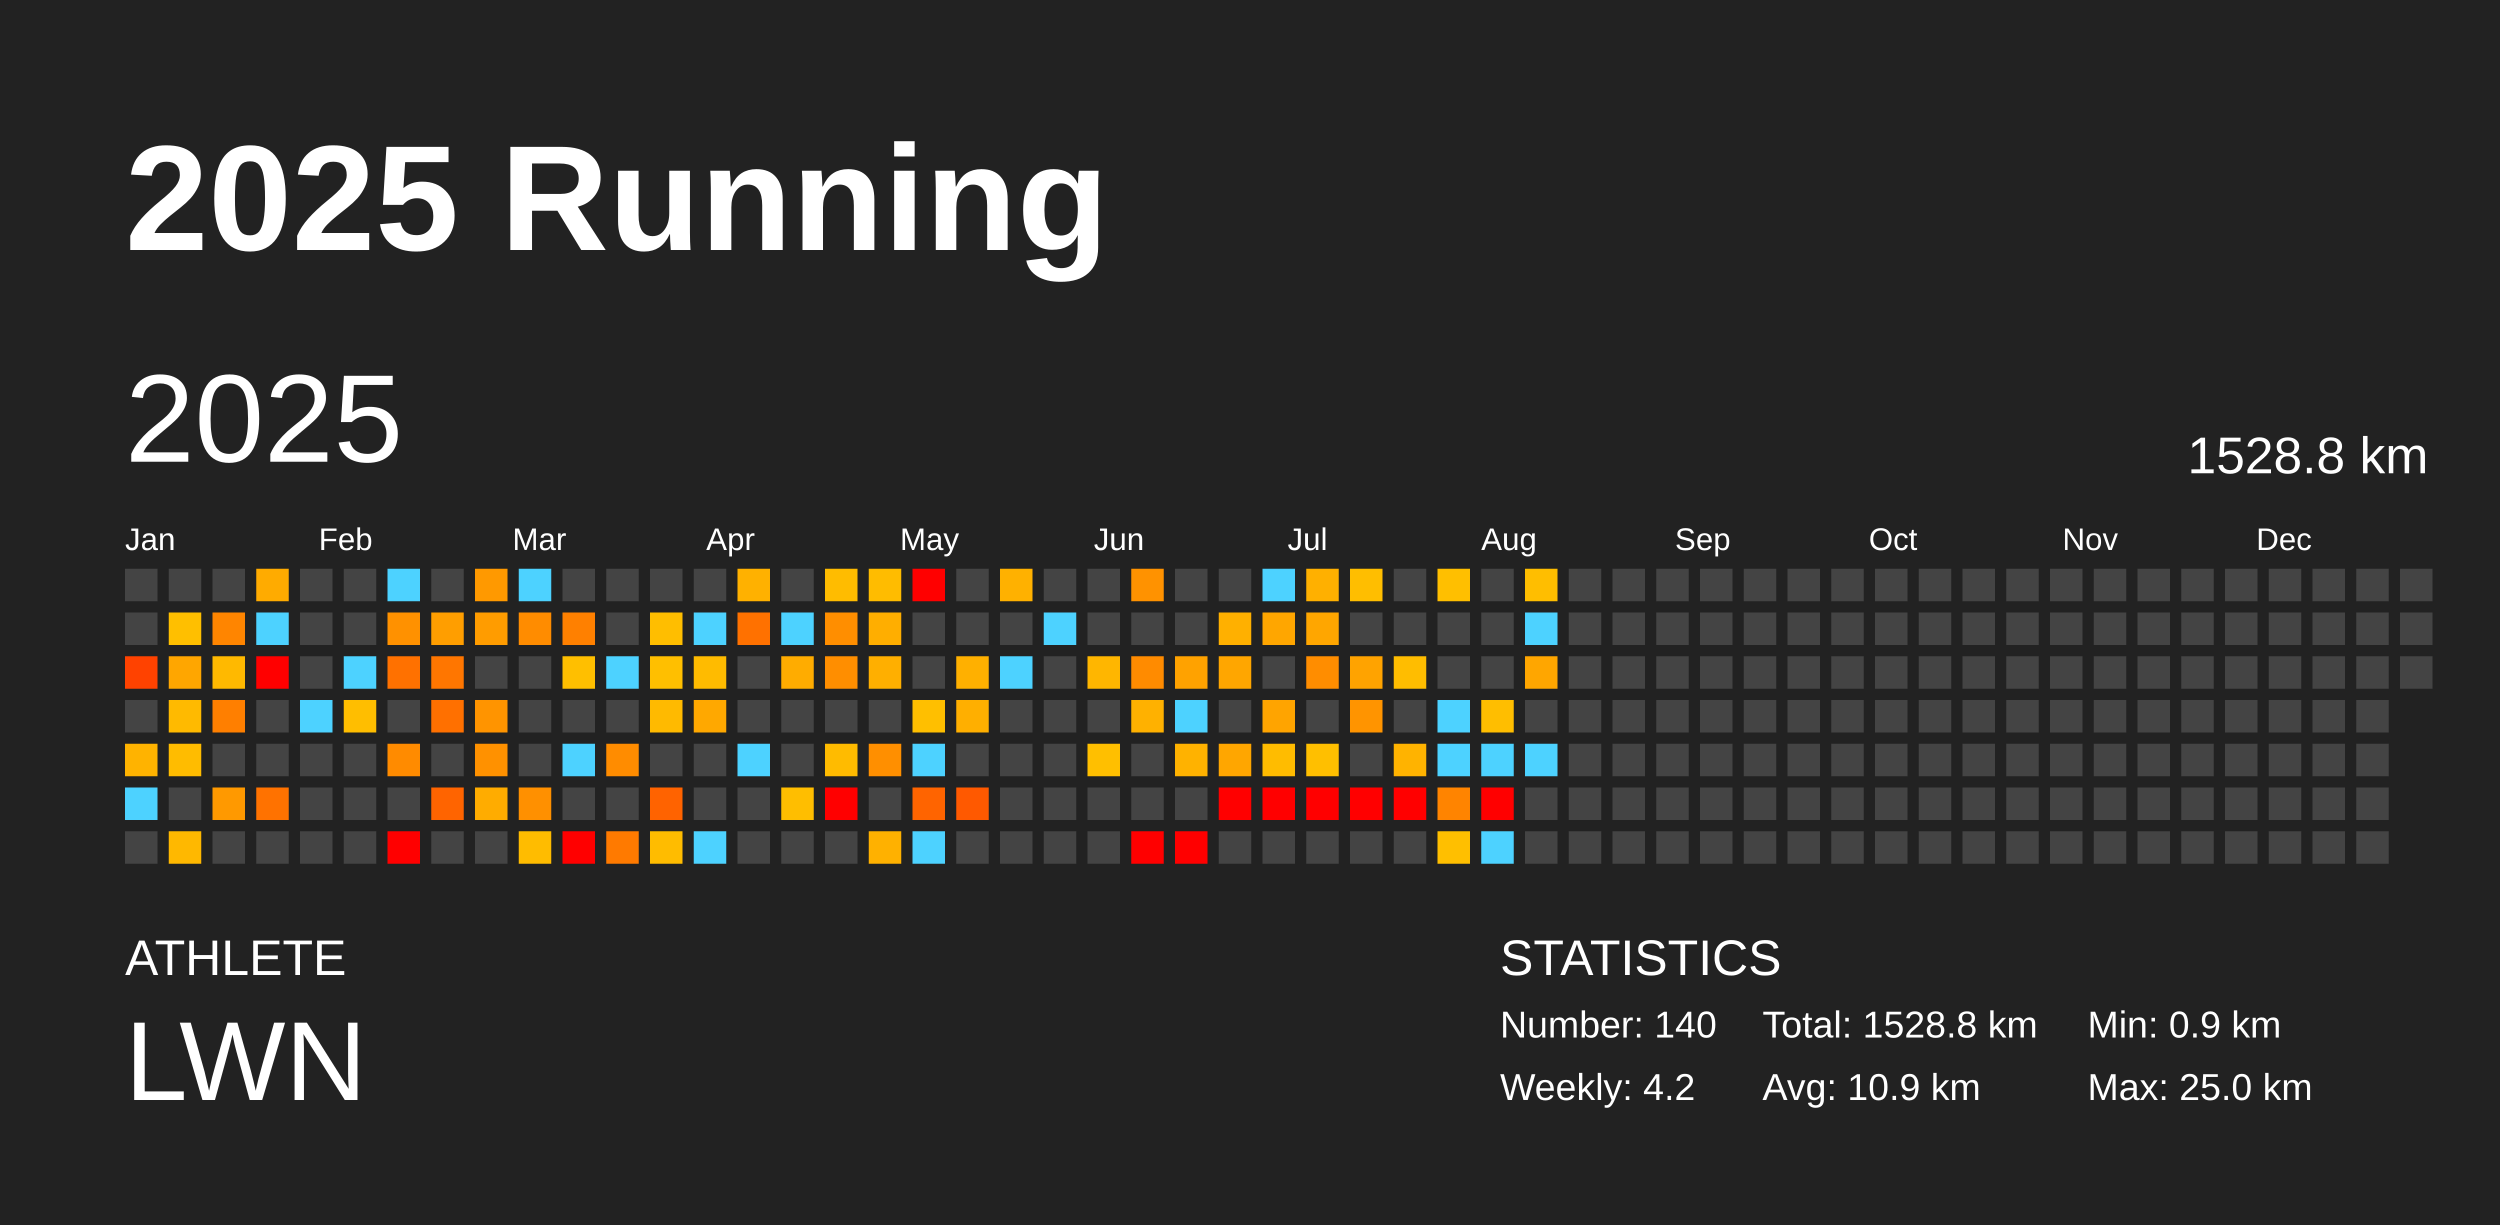
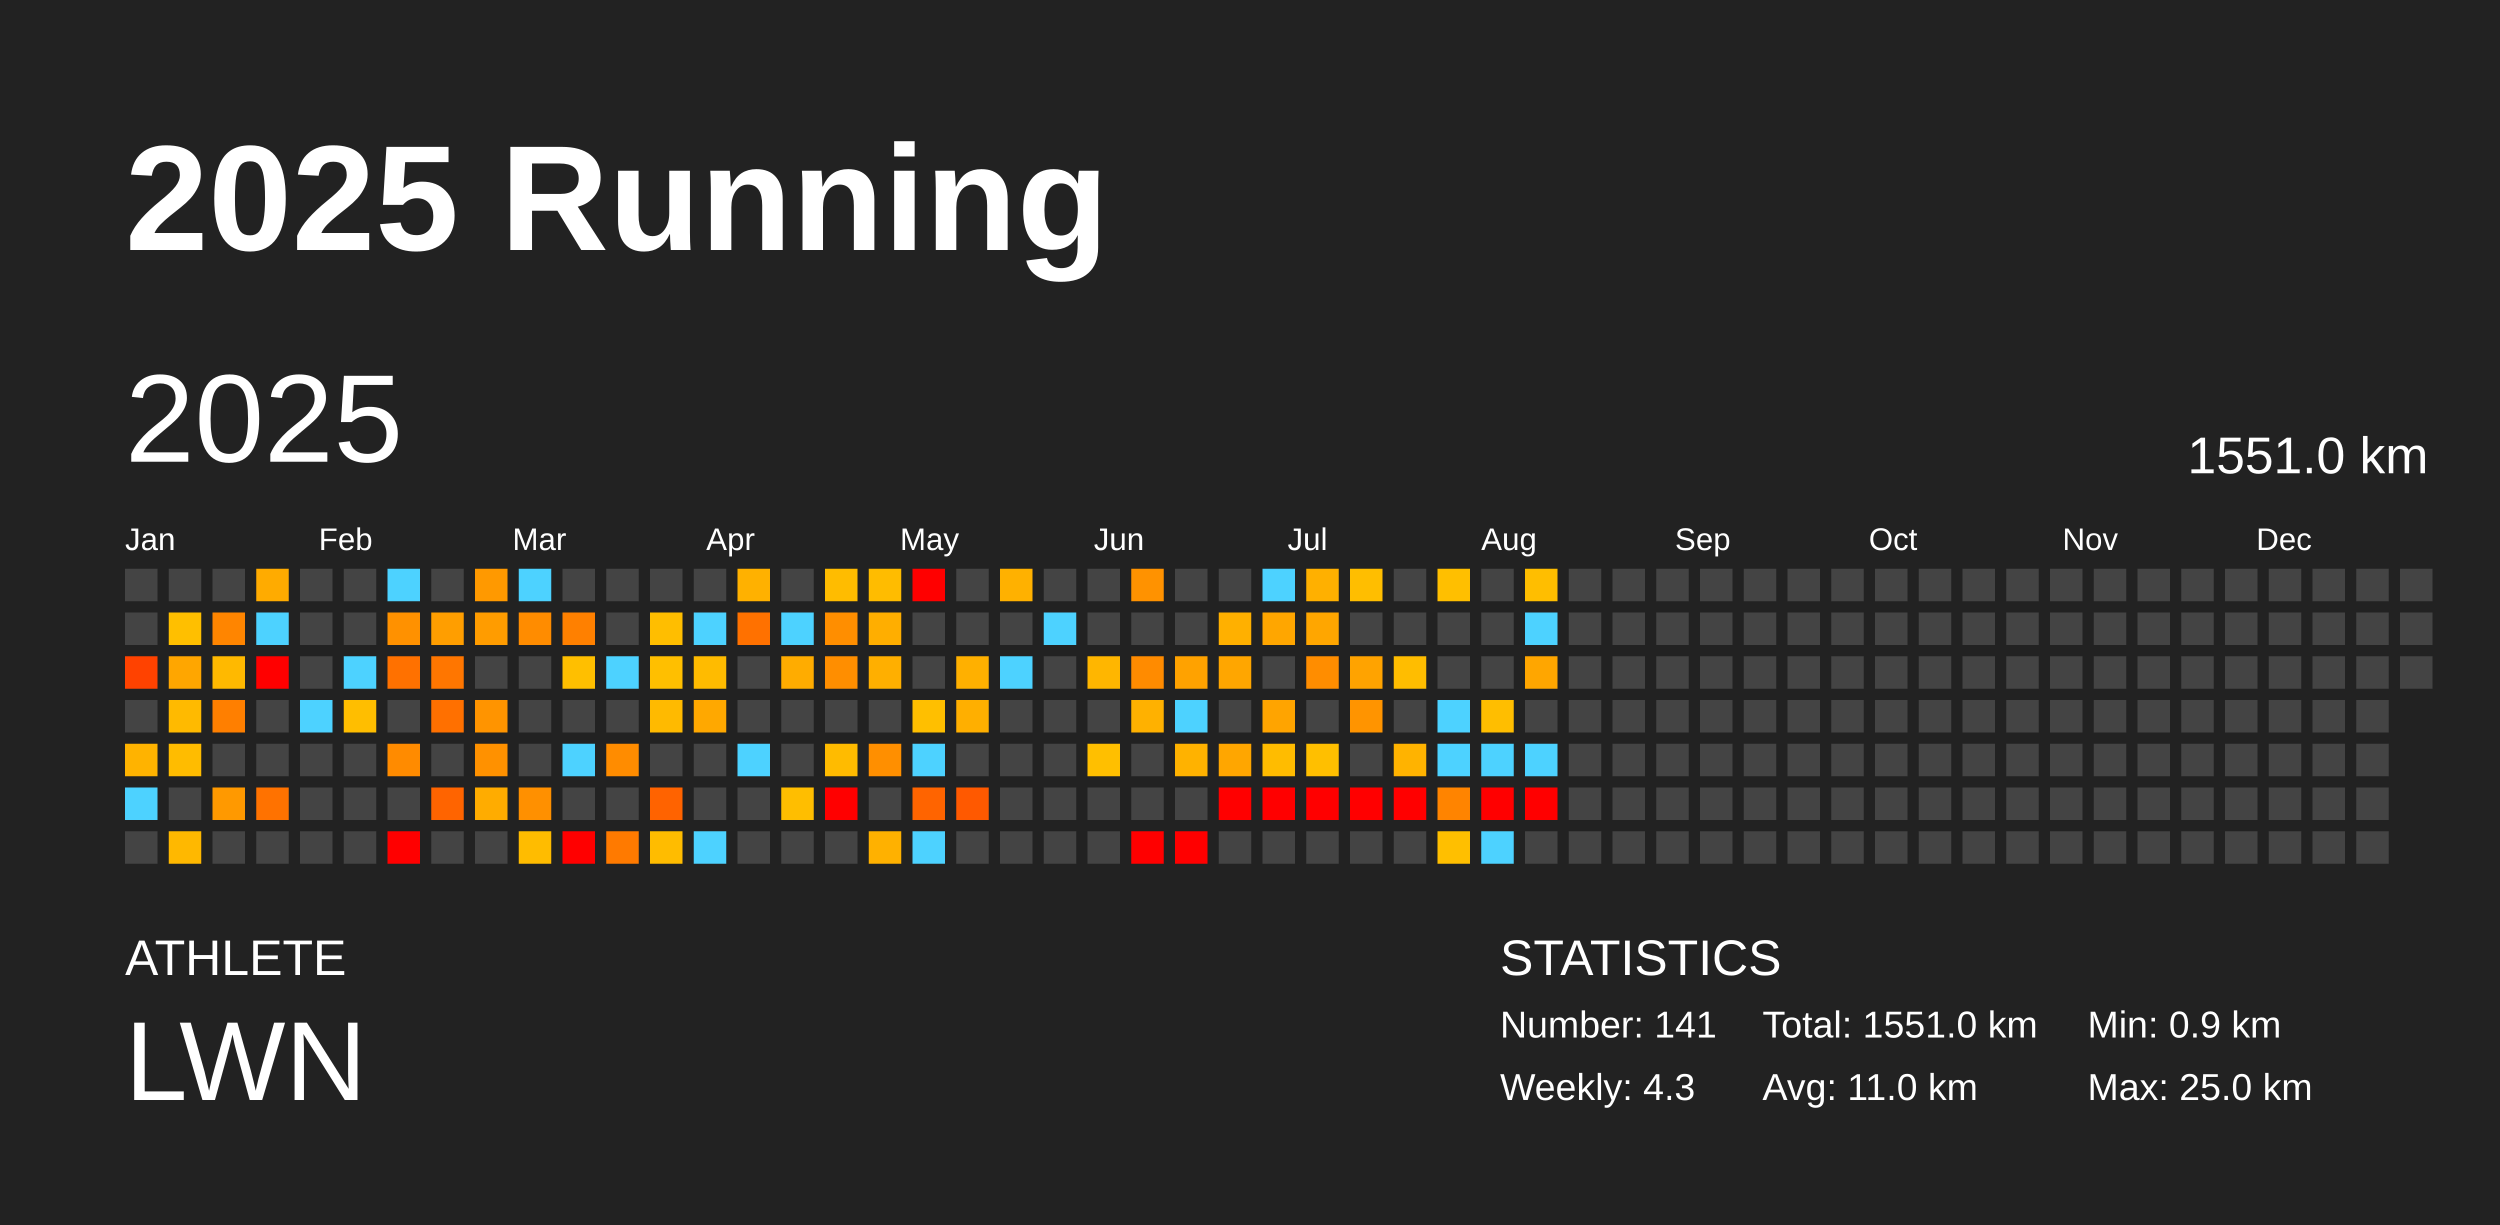
<svg xmlns="http://www.w3.org/2000/svg" baseProfile="full" height="98mm" version="1.1" viewBox="0,0,200,98" width="200mm">
  <defs />
  <rect fill="#222222" height="98" width="200" x="0" y="0" />
  <text fill="#FFFFFF" style="font-size:12px; font-family:Arial; font-weight:bold;" x="10" y="20">2025 Running</text>
  <text fill="#FFFFFF" style="font-size:4px; font-family:Arial" x="10" y="78">ATHLETE</text>
  <text fill="#FFFFFF" style="font-size:9px; font-family:Arial" x="10" y="88">LWN</text>
  <text fill="#FFFFFF" style="font-size:4px; font-family:Arial" x="120" y="78">STATISTICS</text>
-   <text fill="#FFFFFF" style="font-size:3px; font-family:Arial" x="120" y="83">Number: 140</text>
-   <text fill="#FFFFFF" style="font-size:3px; font-family:Arial" x="120" y="88">Weekly: 4.2</text>
-   <text fill="#FFFFFF" style="font-size:3px; font-family:Arial" x="141" y="83">Total: 1528.8 km</text>
-   <text fill="#FFFFFF" style="font-size:3px; font-family:Arial" x="141" y="88">Avg: 10.9 km</text>
+   <text fill="#FFFFFF" style="font-size:3px; font-family:Arial" x="120" y="83">Number: 141</text>
+   <text fill="#FFFFFF" style="font-size:3px; font-family:Arial" x="120" y="88">Weekly: 4.3</text>
+   <text fill="#FFFFFF" style="font-size:3px; font-family:Arial" x="141" y="83">Total: 1551.0 km</text>
+   <text fill="#FFFFFF" style="font-size:3px; font-family:Arial" x="141" y="88">Avg: 11.0 km</text>
  <text fill="#FFFFFF" style="font-size:3px; font-family:Arial" x="167" y="83">Min: 0.9 km</text>
  <text fill="#FFFFFF" style="font-size:3px; font-family:Arial" x="167" y="88">Max: 25.0 km</text>
  <text dominant-baseline="hanging" fill="#FFFFFF" style="font-size:10.0px; font-family:Arial;" x="10" y="30">2025</text>
-   <text dominant-baseline="hanging" fill="#FFFFFF" style="font-size:4.125px; font-family:Arial;" x="175" y="35">1528.8 km</text>
+   <text dominant-baseline="hanging" fill="#FFFFFF" style="font-size:4.125px; font-family:Arial;" x="175" y="35">1551.0 km</text>
  <text fill="#FFFFFF" style="font-size:2.5px; font-family:Arial" x="10.0" y="44">Jan</text>
  <text fill="#FFFFFF" style="font-size:2.5px; font-family:Arial" x="25.5" y="44">Feb</text>
  <text fill="#FFFFFF" style="font-size:2.5px; font-family:Arial" x="41.0" y="44">Mar</text>
  <text fill="#FFFFFF" style="font-size:2.5px; font-family:Arial" x="56.5" y="44">Apr</text>
  <text fill="#FFFFFF" style="font-size:2.5px; font-family:Arial" x="72.0" y="44">May</text>
  <text fill="#FFFFFF" style="font-size:2.5px; font-family:Arial" x="87.5" y="44">Jun</text>
  <text fill="#FFFFFF" style="font-size:2.5px; font-family:Arial" x="103.0" y="44">Jul</text>
  <text fill="#FFFFFF" style="font-size:2.5px; font-family:Arial" x="118.5" y="44">Aug</text>
  <text fill="#FFFFFF" style="font-size:2.5px; font-family:Arial" x="134.0" y="44">Sep</text>
  <text fill="#FFFFFF" style="font-size:2.5px; font-family:Arial" x="149.5" y="44">Oct</text>
  <text fill="#FFFFFF" style="font-size:2.5px; font-family:Arial" x="165.0" y="44">Nov</text>
  <text fill="#FFFFFF" style="font-size:2.5px; font-family:Arial" x="180.5" y="44">Dec</text>
  <rect fill="#444444" height="2.6" width="2.6" x="10.0" y="45.5" />
  <rect fill="#444444" height="2.6" width="2.6" x="10.0" y="49.0" />
  <rect fill="#ff4200" height="2.6" width="2.6" x="10.0" y="52.5" />
  <rect fill="#444444" height="2.6" width="2.6" x="10.0" y="56.0" />
  <rect fill="#ffb300" height="2.6" width="2.6" x="10.0" y="59.5" />
  <rect fill="#4dd2ff" height="2.6" width="2.6" x="10.0" y="63.0" />
  <rect fill="#444444" height="2.6" width="2.6" x="10.0" y="66.5" />
  <rect fill="#444444" height="2.6" width="2.6" x="13.5" y="45.5" />
  <rect fill="#ffbf00" height="2.6" width="2.6" x="13.5" y="49.0" />
  <rect fill="#ffa600" height="2.6" width="2.6" x="13.5" y="52.5" />
  <rect fill="#ffba00" height="2.6" width="2.6" x="13.5" y="56.0" />
  <rect fill="#ffbc00" height="2.6" width="2.6" x="13.5" y="59.5" />
  <rect fill="#444444" height="2.6" width="2.6" x="13.5" y="63.0" />
  <rect fill="#ffb800" height="2.6" width="2.6" x="13.5" y="66.5" />
  <rect fill="#444444" height="2.6" width="2.6" x="17.0" y="45.5" />
  <rect fill="#ff8500" height="2.6" width="2.6" x="17.0" y="49.0" />
  <rect fill="#ffb900" height="2.6" width="2.6" x="17.0" y="52.5" />
  <rect fill="#ff7f00" height="2.6" width="2.6" x="17.0" y="56.0" />
  <rect fill="#444444" height="2.6" width="2.6" x="17.0" y="59.5" />
  <rect fill="#ff9900" height="2.6" width="2.6" x="17.0" y="63.0" />
  <rect fill="#444444" height="2.6" width="2.6" x="17.0" y="66.5" />
  <rect fill="#ffab00" height="2.6" width="2.6" x="20.5" y="45.5" />
  <rect fill="#4dd2ff" height="2.6" width="2.6" x="20.5" y="49.0" />
  <rect fill="red" height="2.6" width="2.6" x="20.5" y="52.5" />
  <rect fill="#444444" height="2.6" width="2.6" x="20.5" y="56.0" />
  <rect fill="#444444" height="2.6" width="2.6" x="20.5" y="59.5" />
  <rect fill="#ff7200" height="2.6" width="2.6" x="20.5" y="63.0" />
  <rect fill="#444444" height="2.6" width="2.6" x="20.5" y="66.5" />
  <rect fill="#444444" height="2.6" width="2.6" x="24.0" y="45.5" />
  <rect fill="#444444" height="2.6" width="2.6" x="24.0" y="49.0" />
  <rect fill="#444444" height="2.6" width="2.6" x="24.0" y="52.5" />
  <rect fill="#4dd2ff" height="2.6" width="2.6" x="24.0" y="56.0" />
  <rect fill="#444444" height="2.6" width="2.6" x="24.0" y="59.5" />
  <rect fill="#444444" height="2.6" width="2.6" x="24.0" y="63.0" />
  <rect fill="#444444" height="2.6" width="2.6" x="24.0" y="66.5" />
  <rect fill="#444444" height="2.6" width="2.6" x="27.5" y="45.5" />
  <rect fill="#444444" height="2.6" width="2.6" x="27.5" y="49.0" />
  <rect fill="#4dd2ff" height="2.6" width="2.6" x="27.5" y="52.5" />
  <rect fill="#ffbe00" height="2.6" width="2.6" x="27.5" y="56.0" />
  <rect fill="#444444" height="2.6" width="2.6" x="27.5" y="59.5" />
  <rect fill="#444444" height="2.6" width="2.6" x="27.5" y="63.0" />
  <rect fill="#444444" height="2.6" width="2.6" x="27.5" y="66.5" />
  <rect fill="#4dd2ff" height="2.6" width="2.6" x="31.0" y="45.5" />
  <rect fill="#ff9100" height="2.6" width="2.6" x="31.0" y="49.0" />
  <rect fill="#ff7100" height="2.6" width="2.6" x="31.0" y="52.5" />
  <rect fill="#444444" height="2.6" width="2.6" x="31.0" y="56.0" />
  <rect fill="#ff8b00" height="2.6" width="2.6" x="31.0" y="59.5" />
  <rect fill="#444444" height="2.6" width="2.6" x="31.0" y="63.0" />
  <rect fill="red" height="2.6" width="2.6" x="31.0" y="66.5" />
  <rect fill="#444444" height="2.6" width="2.6" x="34.5" y="45.5" />
  <rect fill="#ff9e00" height="2.6" width="2.6" x="34.5" y="49.0" />
  <rect fill="#ff7600" height="2.6" width="2.6" x="34.5" y="52.5" />
  <rect fill="#ff7000" height="2.6" width="2.6" x="34.5" y="56.0" />
  <rect fill="#444444" height="2.6" width="2.6" x="34.5" y="59.5" />
  <rect fill="#ff6400" height="2.6" width="2.6" x="34.5" y="63.0" />
  <rect fill="#444444" height="2.6" width="2.6" x="34.5" y="66.5" />
  <rect fill="#ff9900" height="2.6" width="2.6" x="38.0" y="45.5" />
  <rect fill="#ff9c00" height="2.6" width="2.6" x="38.0" y="49.0" />
  <rect fill="#444444" height="2.6" width="2.6" x="38.0" y="52.5" />
  <rect fill="#ff9400" height="2.6" width="2.6" x="38.0" y="56.0" />
  <rect fill="#ff9100" height="2.6" width="2.6" x="38.0" y="59.5" />
  <rect fill="#ffac00" height="2.6" width="2.6" x="38.0" y="63.0" />
  <rect fill="#444444" height="2.6" width="2.6" x="38.0" y="66.5" />
  <rect fill="#4dd2ff" height="2.6" width="2.6" x="41.5" y="45.5" />
  <rect fill="#ff8c00" height="2.6" width="2.6" x="41.5" y="49.0" />
  <rect fill="#444444" height="2.6" width="2.6" x="41.5" y="52.5" />
  <rect fill="#444444" height="2.6" width="2.6" x="41.5" y="56.0" />
  <rect fill="#444444" height="2.6" width="2.6" x="41.5" y="59.5" />
  <rect fill="#ff9000" height="2.6" width="2.6" x="41.5" y="63.0" />
  <rect fill="#ffbc00" height="2.6" width="2.6" x="41.5" y="66.5" />
  <rect fill="#444444" height="2.6" width="2.6" x="45.0" y="45.5" />
  <rect fill="#ff8000" height="2.6" width="2.6" x="45.0" y="49.0" />
  <rect fill="#ffbf00" height="2.6" width="2.6" x="45.0" y="52.5" />
  <rect fill="#444444" height="2.6" width="2.6" x="45.0" y="56.0" />
  <rect fill="#4dd2ff" height="2.6" width="2.6" x="45.0" y="59.5" />
  <rect fill="#444444" height="2.6" width="2.6" x="45.0" y="63.0" />
  <rect fill="red" height="2.6" width="2.6" x="45.0" y="66.5" />
  <rect fill="#444444" height="2.6" width="2.6" x="48.5" y="45.5" />
  <rect fill="#444444" height="2.6" width="2.6" x="48.5" y="49.0" />
  <rect fill="#4dd2ff" height="2.6" width="2.6" x="48.5" y="52.5" />
  <rect fill="#444444" height="2.6" width="2.6" x="48.5" y="56.0" />
  <rect fill="#ff8c00" height="2.6" width="2.6" x="48.5" y="59.5" />
  <rect fill="#444444" height="2.6" width="2.6" x="48.5" y="63.0" />
  <rect fill="#ff7a00" height="2.6" width="2.6" x="48.5" y="66.5" />
  <rect fill="#444444" height="2.6" width="2.6" x="52.0" y="45.5" />
  <rect fill="#ffbe00" height="2.6" width="2.6" x="52.0" y="49.0" />
  <rect fill="#ffbf00" height="2.6" width="2.6" x="52.0" y="52.5" />
  <rect fill="#ffba00" height="2.6" width="2.6" x="52.0" y="56.0" />
  <rect fill="#444444" height="2.6" width="2.6" x="52.0" y="59.5" />
  <rect fill="#ff6300" height="2.6" width="2.6" x="52.0" y="63.0" />
  <rect fill="#ffbc00" height="2.6" width="2.6" x="52.0" y="66.5" />
  <rect fill="#444444" height="2.6" width="2.6" x="55.5" y="45.5" />
  <rect fill="#4dd2ff" height="2.6" width="2.6" x="55.5" y="49.0" />
  <rect fill="#ffbb00" height="2.6" width="2.6" x="55.5" y="52.5" />
  <rect fill="#ffa800" height="2.6" width="2.6" x="55.5" y="56.0" />
  <rect fill="#444444" height="2.6" width="2.6" x="55.5" y="59.5" />
  <rect fill="#444444" height="2.6" width="2.6" x="55.5" y="63.0" />
  <rect fill="#4dd2ff" height="2.6" width="2.6" x="55.5" y="66.5" />
  <rect fill="#ffb100" height="2.6" width="2.6" x="59.0" y="45.5" />
  <rect fill="#ff7100" height="2.6" width="2.6" x="59.0" y="49.0" />
  <rect fill="#444444" height="2.6" width="2.6" x="59.0" y="52.5" />
  <rect fill="#444444" height="2.6" width="2.6" x="59.0" y="56.0" />
  <rect fill="#4dd2ff" height="2.6" width="2.6" x="59.0" y="59.5" />
  <rect fill="#444444" height="2.6" width="2.6" x="59.0" y="63.0" />
  <rect fill="#444444" height="2.6" width="2.6" x="59.0" y="66.5" />
  <rect fill="#444444" height="2.6" width="2.6" x="62.5" y="45.5" />
  <rect fill="#4dd2ff" height="2.6" width="2.6" x="62.5" y="49.0" />
  <rect fill="#ffac00" height="2.6" width="2.6" x="62.5" y="52.5" />
  <rect fill="#444444" height="2.6" width="2.6" x="62.5" y="56.0" />
  <rect fill="#444444" height="2.6" width="2.6" x="62.5" y="59.5" />
  <rect fill="#ffbe00" height="2.6" width="2.6" x="62.5" y="63.0" />
  <rect fill="#444444" height="2.6" width="2.6" x="62.5" y="66.5" />
  <rect fill="#ffbc00" height="2.6" width="2.6" x="66.0" y="45.5" />
  <rect fill="#ff8e00" height="2.6" width="2.6" x="66.0" y="49.0" />
  <rect fill="#ff8e00" height="2.6" width="2.6" x="66.0" y="52.5" />
  <rect fill="#444444" height="2.6" width="2.6" x="66.0" y="56.0" />
  <rect fill="#ffbb00" height="2.6" width="2.6" x="66.0" y="59.5" />
  <rect fill="red" height="2.6" width="2.6" x="66.0" y="63.0" />
  <rect fill="#444444" height="2.6" width="2.6" x="66.0" y="66.5" />
  <rect fill="#ffbc00" height="2.6" width="2.6" x="69.5" y="45.5" />
  <rect fill="#ffae00" height="2.6" width="2.6" x="69.5" y="49.0" />
  <rect fill="#ffaf00" height="2.6" width="2.6" x="69.5" y="52.5" />
  <rect fill="#444444" height="2.6" width="2.6" x="69.5" y="56.0" />
  <rect fill="#ff8f00" height="2.6" width="2.6" x="69.5" y="59.5" />
  <rect fill="#444444" height="2.6" width="2.6" x="69.5" y="63.0" />
  <rect fill="#ffb100" height="2.6" width="2.6" x="69.5" y="66.5" />
  <rect fill="red" height="2.6" width="2.6" x="73.0" y="45.5" />
  <rect fill="#444444" height="2.6" width="2.6" x="73.0" y="49.0" />
  <rect fill="#444444" height="2.6" width="2.6" x="73.0" y="52.5" />
  <rect fill="#ffbf00" height="2.6" width="2.6" x="73.0" y="56.0" />
  <rect fill="#4dd2ff" height="2.6" width="2.6" x="73.0" y="59.5" />
  <rect fill="#ff6400" height="2.6" width="2.6" x="73.0" y="63.0" />
  <rect fill="#4dd2ff" height="2.6" width="2.6" x="73.0" y="66.5" />
  <rect fill="#444444" height="2.6" width="2.6" x="76.5" y="45.5" />
  <rect fill="#444444" height="2.6" width="2.6" x="76.5" y="49.0" />
  <rect fill="#ffb000" height="2.6" width="2.6" x="76.5" y="52.5" />
  <rect fill="#ffaf00" height="2.6" width="2.6" x="76.5" y="56.0" />
  <rect fill="#444444" height="2.6" width="2.6" x="76.5" y="59.5" />
  <rect fill="#ff5900" height="2.6" width="2.6" x="76.5" y="63.0" />
  <rect fill="#444444" height="2.6" width="2.6" x="76.5" y="66.5" />
  <rect fill="#ffb100" height="2.6" width="2.6" x="80.0" y="45.5" />
  <rect fill="#444444" height="2.6" width="2.6" x="80.0" y="49.0" />
  <rect fill="#4dd2ff" height="2.6" width="2.6" x="80.0" y="52.5" />
  <rect fill="#444444" height="2.6" width="2.6" x="80.0" y="56.0" />
  <rect fill="#444444" height="2.6" width="2.6" x="80.0" y="59.5" />
  <rect fill="#444444" height="2.6" width="2.6" x="80.0" y="63.0" />
  <rect fill="#444444" height="2.6" width="2.6" x="80.0" y="66.5" />
  <rect fill="#444444" height="2.6" width="2.6" x="83.5" y="45.5" />
  <rect fill="#4dd2ff" height="2.6" width="2.6" x="83.5" y="49.0" />
  <rect fill="#444444" height="2.6" width="2.6" x="83.5" y="52.5" />
  <rect fill="#444444" height="2.6" width="2.6" x="83.5" y="56.0" />
  <rect fill="#444444" height="2.6" width="2.6" x="83.5" y="59.5" />
  <rect fill="#444444" height="2.6" width="2.6" x="83.5" y="63.0" />
  <rect fill="#444444" height="2.6" width="2.6" x="83.5" y="66.5" />
  <rect fill="#444444" height="2.6" width="2.6" x="87.0" y="45.5" />
  <rect fill="#444444" height="2.6" width="2.6" x="87.0" y="49.0" />
  <rect fill="#ffb600" height="2.6" width="2.6" x="87.0" y="52.5" />
  <rect fill="#444444" height="2.6" width="2.6" x="87.0" y="56.0" />
  <rect fill="#ffbf00" height="2.6" width="2.6" x="87.0" y="59.5" />
  <rect fill="#444444" height="2.6" width="2.6" x="87.0" y="63.0" />
  <rect fill="#444444" height="2.6" width="2.6" x="87.0" y="66.5" />
  <rect fill="#ff9200" height="2.6" width="2.6" x="90.5" y="45.5" />
  <rect fill="#444444" height="2.6" width="2.6" x="90.5" y="49.0" />
  <rect fill="#ff8b00" height="2.6" width="2.6" x="90.5" y="52.5" />
  <rect fill="#ffb100" height="2.6" width="2.6" x="90.5" y="56.0" />
  <rect fill="#444444" height="2.6" width="2.6" x="90.5" y="59.5" />
  <rect fill="#444444" height="2.6" width="2.6" x="90.5" y="63.0" />
  <rect fill="red" height="2.6" width="2.6" x="90.5" y="66.5" />
  <rect fill="#444444" height="2.6" width="2.6" x="94.0" y="45.5" />
  <rect fill="#444444" height="2.6" width="2.6" x="94.0" y="49.0" />
  <rect fill="#ffa200" height="2.6" width="2.6" x="94.0" y="52.5" />
  <rect fill="#4dd2ff" height="2.6" width="2.6" x="94.0" y="56.0" />
  <rect fill="#ffb200" height="2.6" width="2.6" x="94.0" y="59.5" />
  <rect fill="#444444" height="2.6" width="2.6" x="94.0" y="63.0" />
  <rect fill="red" height="2.6" width="2.6" x="94.0" y="66.5" />
  <rect fill="#444444" height="2.6" width="2.6" x="97.5" y="45.5" />
  <rect fill="#ffb000" height="2.6" width="2.6" x="97.5" y="49.0" />
  <rect fill="#ffa600" height="2.6" width="2.6" x="97.5" y="52.5" />
  <rect fill="#444444" height="2.6" width="2.6" x="97.5" y="56.0" />
  <rect fill="#ffa600" height="2.6" width="2.6" x="97.5" y="59.5" />
  <rect fill="red" height="2.6" width="2.6" x="97.5" y="63.0" />
  <rect fill="#444444" height="2.6" width="2.6" x="97.5" y="66.5" />
  <rect fill="#4dd2ff" height="2.6" width="2.6" x="101.0" y="45.5" />
  <rect fill="#ffa600" height="2.6" width="2.6" x="101.0" y="49.0" />
  <rect fill="#444444" height="2.6" width="2.6" x="101.0" y="52.5" />
  <rect fill="#ffa400" height="2.6" width="2.6" x="101.0" y="56.0" />
  <rect fill="#ffbc00" height="2.6" width="2.6" x="101.0" y="59.5" />
  <rect fill="red" height="2.6" width="2.6" x="101.0" y="63.0" />
  <rect fill="#444444" height="2.6" width="2.6" x="101.0" y="66.5" />
  <rect fill="#ffb000" height="2.6" width="2.6" x="104.5" y="45.5" />
  <rect fill="#ffa600" height="2.6" width="2.6" x="104.5" y="49.0" />
  <rect fill="#ff8d00" height="2.6" width="2.6" x="104.5" y="52.5" />
  <rect fill="#444444" height="2.6" width="2.6" x="104.5" y="56.0" />
  <rect fill="#ffbf00" height="2.6" width="2.6" x="104.5" y="59.5" />
  <rect fill="red" height="2.6" width="2.6" x="104.5" y="63.0" />
  <rect fill="#444444" height="2.6" width="2.6" x="104.5" y="66.5" />
  <rect fill="#ffbe00" height="2.6" width="2.6" x="108.0" y="45.5" />
  <rect fill="#444444" height="2.6" width="2.6" x="108.0" y="49.0" />
  <rect fill="#ffa300" height="2.6" width="2.6" x="108.0" y="52.5" />
  <rect fill="#ff9400" height="2.6" width="2.6" x="108.0" y="56.0" />
  <rect fill="#444444" height="2.6" width="2.6" x="108.0" y="59.5" />
  <rect fill="red" height="2.6" width="2.6" x="108.0" y="63.0" />
  <rect fill="#444444" height="2.6" width="2.6" x="108.0" y="66.5" />
  <rect fill="#444444" height="2.6" width="2.6" x="111.5" y="45.5" />
  <rect fill="#444444" height="2.6" width="2.6" x="111.5" y="49.0" />
  <rect fill="#ffbd00" height="2.6" width="2.6" x="111.5" y="52.5" />
  <rect fill="#444444" height="2.6" width="2.6" x="111.5" y="56.0" />
  <rect fill="#ffb300" height="2.6" width="2.6" x="111.5" y="59.5" />
  <rect fill="red" height="2.6" width="2.6" x="111.5" y="63.0" />
  <rect fill="#444444" height="2.6" width="2.6" x="111.5" y="66.5" />
  <rect fill="#ffbf00" height="2.6" width="2.6" x="115.0" y="45.5" />
  <rect fill="#444444" height="2.6" width="2.6" x="115.0" y="49.0" />
  <rect fill="#444444" height="2.6" width="2.6" x="115.0" y="52.5" />
  <rect fill="#4dd2ff" height="2.6" width="2.6" x="115.0" y="56.0" />
  <rect fill="#4dd2ff" height="2.6" width="2.6" x="115.0" y="59.5" />
  <rect fill="#ff8400" height="2.6" width="2.6" x="115.0" y="63.0" />
  <rect fill="#ffbf00" height="2.6" width="2.6" x="115.0" y="66.5" />
  <rect fill="#444444" height="2.6" width="2.6" x="118.5" y="45.5" />
  <rect fill="#444444" height="2.6" width="2.6" x="118.5" y="49.0" />
  <rect fill="#444444" height="2.6" width="2.6" x="118.5" y="52.5" />
  <rect fill="#ffbe00" height="2.6" width="2.6" x="118.5" y="56.0" />
  <rect fill="#4dd2ff" height="2.6" width="2.6" x="118.5" y="59.5" />
  <rect fill="red" height="2.6" width="2.6" x="118.5" y="63.0" />
  <rect fill="#4dd2ff" height="2.6" width="2.6" x="118.5" y="66.5" />
  <rect fill="#ffbe00" height="2.6" width="2.6" x="122.0" y="45.5" />
  <rect fill="#4dd2ff" height="2.6" width="2.6" x="122.0" y="49.0" />
  <rect fill="#ffa600" height="2.6" width="2.6" x="122.0" y="52.5" />
  <rect fill="#444444" height="2.6" width="2.6" x="122.0" y="56.0" />
  <rect fill="#4dd2ff" height="2.6" width="2.6" x="122.0" y="59.5" />
-   <rect fill="#444444" height="2.6" width="2.6" x="122.0" y="63.0" />
+   <rect fill="red" height="2.6" width="2.6" x="122.0" y="63.0" />
  <rect fill="#444444" height="2.6" width="2.6" x="122.0" y="66.5" />
  <rect fill="#444444" height="2.6" width="2.6" x="125.5" y="45.5" />
  <rect fill="#444444" height="2.6" width="2.6" x="125.5" y="49.0" />
  <rect fill="#444444" height="2.6" width="2.6" x="125.5" y="52.5" />
  <rect fill="#444444" height="2.6" width="2.6" x="125.5" y="56.0" />
  <rect fill="#444444" height="2.6" width="2.6" x="125.5" y="59.5" />
  <rect fill="#444444" height="2.6" width="2.6" x="125.5" y="63.0" />
  <rect fill="#444444" height="2.6" width="2.6" x="125.5" y="66.5" />
  <rect fill="#444444" height="2.6" width="2.6" x="129.0" y="45.5" />
  <rect fill="#444444" height="2.6" width="2.6" x="129.0" y="49.0" />
  <rect fill="#444444" height="2.6" width="2.6" x="129.0" y="52.5" />
  <rect fill="#444444" height="2.6" width="2.6" x="129.0" y="56.0" />
  <rect fill="#444444" height="2.6" width="2.6" x="129.0" y="59.5" />
  <rect fill="#444444" height="2.6" width="2.6" x="129.0" y="63.0" />
  <rect fill="#444444" height="2.6" width="2.6" x="129.0" y="66.5" />
  <rect fill="#444444" height="2.6" width="2.6" x="132.5" y="45.5" />
  <rect fill="#444444" height="2.6" width="2.6" x="132.5" y="49.0" />
  <rect fill="#444444" height="2.6" width="2.6" x="132.5" y="52.5" />
  <rect fill="#444444" height="2.6" width="2.6" x="132.5" y="56.0" />
  <rect fill="#444444" height="2.6" width="2.6" x="132.5" y="59.5" />
  <rect fill="#444444" height="2.6" width="2.6" x="132.5" y="63.0" />
  <rect fill="#444444" height="2.6" width="2.6" x="132.5" y="66.5" />
  <rect fill="#444444" height="2.6" width="2.6" x="136.0" y="45.5" />
  <rect fill="#444444" height="2.6" width="2.6" x="136.0" y="49.0" />
  <rect fill="#444444" height="2.6" width="2.6" x="136.0" y="52.5" />
  <rect fill="#444444" height="2.6" width="2.6" x="136.0" y="56.0" />
  <rect fill="#444444" height="2.6" width="2.6" x="136.0" y="59.5" />
  <rect fill="#444444" height="2.6" width="2.6" x="136.0" y="63.0" />
  <rect fill="#444444" height="2.6" width="2.6" x="136.0" y="66.5" />
  <rect fill="#444444" height="2.6" width="2.6" x="139.5" y="45.5" />
  <rect fill="#444444" height="2.6" width="2.6" x="139.5" y="49.0" />
  <rect fill="#444444" height="2.6" width="2.6" x="139.5" y="52.5" />
  <rect fill="#444444" height="2.6" width="2.6" x="139.5" y="56.0" />
  <rect fill="#444444" height="2.6" width="2.6" x="139.5" y="59.5" />
  <rect fill="#444444" height="2.6" width="2.6" x="139.5" y="63.0" />
  <rect fill="#444444" height="2.6" width="2.6" x="139.5" y="66.5" />
  <rect fill="#444444" height="2.6" width="2.6" x="143.0" y="45.5" />
  <rect fill="#444444" height="2.6" width="2.6" x="143.0" y="49.0" />
  <rect fill="#444444" height="2.6" width="2.6" x="143.0" y="52.5" />
  <rect fill="#444444" height="2.6" width="2.6" x="143.0" y="56.0" />
  <rect fill="#444444" height="2.6" width="2.6" x="143.0" y="59.5" />
  <rect fill="#444444" height="2.6" width="2.6" x="143.0" y="63.0" />
  <rect fill="#444444" height="2.6" width="2.6" x="143.0" y="66.5" />
  <rect fill="#444444" height="2.6" width="2.6" x="146.5" y="45.5" />
  <rect fill="#444444" height="2.6" width="2.6" x="146.5" y="49.0" />
  <rect fill="#444444" height="2.6" width="2.6" x="146.5" y="52.5" />
  <rect fill="#444444" height="2.6" width="2.6" x="146.5" y="56.0" />
  <rect fill="#444444" height="2.6" width="2.6" x="146.5" y="59.5" />
  <rect fill="#444444" height="2.6" width="2.6" x="146.5" y="63.0" />
  <rect fill="#444444" height="2.6" width="2.6" x="146.5" y="66.5" />
  <rect fill="#444444" height="2.6" width="2.6" x="150.0" y="45.5" />
  <rect fill="#444444" height="2.6" width="2.6" x="150.0" y="49.0" />
  <rect fill="#444444" height="2.6" width="2.6" x="150.0" y="52.5" />
  <rect fill="#444444" height="2.6" width="2.6" x="150.0" y="56.0" />
  <rect fill="#444444" height="2.6" width="2.6" x="150.0" y="59.5" />
  <rect fill="#444444" height="2.6" width="2.6" x="150.0" y="63.0" />
  <rect fill="#444444" height="2.6" width="2.6" x="150.0" y="66.5" />
  <rect fill="#444444" height="2.6" width="2.6" x="153.5" y="45.5" />
  <rect fill="#444444" height="2.6" width="2.6" x="153.5" y="49.0" />
  <rect fill="#444444" height="2.6" width="2.6" x="153.5" y="52.5" />
  <rect fill="#444444" height="2.6" width="2.6" x="153.5" y="56.0" />
  <rect fill="#444444" height="2.6" width="2.6" x="153.5" y="59.5" />
  <rect fill="#444444" height="2.6" width="2.6" x="153.5" y="63.0" />
  <rect fill="#444444" height="2.6" width="2.6" x="153.5" y="66.5" />
  <rect fill="#444444" height="2.6" width="2.6" x="157.0" y="45.5" />
  <rect fill="#444444" height="2.6" width="2.6" x="157.0" y="49.0" />
  <rect fill="#444444" height="2.6" width="2.6" x="157.0" y="52.5" />
  <rect fill="#444444" height="2.6" width="2.6" x="157.0" y="56.0" />
  <rect fill="#444444" height="2.6" width="2.6" x="157.0" y="59.5" />
  <rect fill="#444444" height="2.6" width="2.6" x="157.0" y="63.0" />
  <rect fill="#444444" height="2.6" width="2.6" x="157.0" y="66.5" />
  <rect fill="#444444" height="2.6" width="2.6" x="160.5" y="45.5" />
  <rect fill="#444444" height="2.6" width="2.6" x="160.5" y="49.0" />
  <rect fill="#444444" height="2.6" width="2.6" x="160.5" y="52.5" />
  <rect fill="#444444" height="2.6" width="2.6" x="160.5" y="56.0" />
  <rect fill="#444444" height="2.6" width="2.6" x="160.5" y="59.5" />
  <rect fill="#444444" height="2.6" width="2.6" x="160.5" y="63.0" />
  <rect fill="#444444" height="2.6" width="2.6" x="160.5" y="66.5" />
  <rect fill="#444444" height="2.6" width="2.6" x="164.0" y="45.5" />
  <rect fill="#444444" height="2.6" width="2.6" x="164.0" y="49.0" />
  <rect fill="#444444" height="2.6" width="2.6" x="164.0" y="52.5" />
  <rect fill="#444444" height="2.6" width="2.6" x="164.0" y="56.0" />
  <rect fill="#444444" height="2.6" width="2.6" x="164.0" y="59.5" />
  <rect fill="#444444" height="2.6" width="2.6" x="164.0" y="63.0" />
  <rect fill="#444444" height="2.6" width="2.6" x="164.0" y="66.5" />
  <rect fill="#444444" height="2.6" width="2.6" x="167.5" y="45.5" />
  <rect fill="#444444" height="2.6" width="2.6" x="167.5" y="49.0" />
  <rect fill="#444444" height="2.6" width="2.6" x="167.5" y="52.5" />
  <rect fill="#444444" height="2.6" width="2.6" x="167.5" y="56.0" />
  <rect fill="#444444" height="2.6" width="2.6" x="167.5" y="59.5" />
  <rect fill="#444444" height="2.6" width="2.6" x="167.5" y="63.0" />
  <rect fill="#444444" height="2.6" width="2.6" x="167.5" y="66.5" />
  <rect fill="#444444" height="2.6" width="2.6" x="171.0" y="45.5" />
  <rect fill="#444444" height="2.6" width="2.6" x="171.0" y="49.0" />
  <rect fill="#444444" height="2.6" width="2.6" x="171.0" y="52.5" />
  <rect fill="#444444" height="2.6" width="2.6" x="171.0" y="56.0" />
  <rect fill="#444444" height="2.6" width="2.6" x="171.0" y="59.5" />
  <rect fill="#444444" height="2.6" width="2.6" x="171.0" y="63.0" />
  <rect fill="#444444" height="2.6" width="2.6" x="171.0" y="66.5" />
  <rect fill="#444444" height="2.6" width="2.6" x="174.5" y="45.5" />
  <rect fill="#444444" height="2.6" width="2.6" x="174.5" y="49.0" />
  <rect fill="#444444" height="2.6" width="2.6" x="174.5" y="52.5" />
  <rect fill="#444444" height="2.6" width="2.6" x="174.5" y="56.0" />
  <rect fill="#444444" height="2.6" width="2.6" x="174.5" y="59.5" />
  <rect fill="#444444" height="2.6" width="2.6" x="174.5" y="63.0" />
  <rect fill="#444444" height="2.6" width="2.6" x="174.5" y="66.5" />
  <rect fill="#444444" height="2.6" width="2.6" x="178.0" y="45.5" />
  <rect fill="#444444" height="2.6" width="2.6" x="178.0" y="49.0" />
  <rect fill="#444444" height="2.6" width="2.6" x="178.0" y="52.5" />
  <rect fill="#444444" height="2.6" width="2.6" x="178.0" y="56.0" />
  <rect fill="#444444" height="2.6" width="2.6" x="178.0" y="59.5" />
  <rect fill="#444444" height="2.6" width="2.6" x="178.0" y="63.0" />
  <rect fill="#444444" height="2.6" width="2.6" x="178.0" y="66.5" />
  <rect fill="#444444" height="2.6" width="2.6" x="181.5" y="45.5" />
  <rect fill="#444444" height="2.6" width="2.6" x="181.5" y="49.0" />
  <rect fill="#444444" height="2.6" width="2.6" x="181.5" y="52.5" />
  <rect fill="#444444" height="2.6" width="2.6" x="181.5" y="56.0" />
  <rect fill="#444444" height="2.6" width="2.6" x="181.5" y="59.5" />
  <rect fill="#444444" height="2.6" width="2.6" x="181.5" y="63.0" />
  <rect fill="#444444" height="2.6" width="2.6" x="181.5" y="66.5" />
  <rect fill="#444444" height="2.6" width="2.6" x="185.0" y="45.5" />
  <rect fill="#444444" height="2.6" width="2.6" x="185.0" y="49.0" />
  <rect fill="#444444" height="2.6" width="2.6" x="185.0" y="52.5" />
  <rect fill="#444444" height="2.6" width="2.6" x="185.0" y="56.0" />
  <rect fill="#444444" height="2.6" width="2.6" x="185.0" y="59.5" />
  <rect fill="#444444" height="2.6" width="2.6" x="185.0" y="63.0" />
  <rect fill="#444444" height="2.6" width="2.6" x="185.0" y="66.5" />
  <rect fill="#444444" height="2.6" width="2.6" x="188.5" y="45.5" />
  <rect fill="#444444" height="2.6" width="2.6" x="188.5" y="49.0" />
  <rect fill="#444444" height="2.6" width="2.6" x="188.5" y="52.5" />
  <rect fill="#444444" height="2.6" width="2.6" x="188.5" y="56.0" />
  <rect fill="#444444" height="2.6" width="2.6" x="188.5" y="59.5" />
  <rect fill="#444444" height="2.6" width="2.6" x="188.5" y="63.0" />
  <rect fill="#444444" height="2.6" width="2.6" x="188.5" y="66.5" />
  <rect fill="#444444" height="2.6" width="2.6" x="192.0" y="45.5" />
  <rect fill="#444444" height="2.6" width="2.6" x="192.0" y="49.0" />
  <rect fill="#444444" height="2.6" width="2.6" x="192.0" y="52.5" />
</svg>
